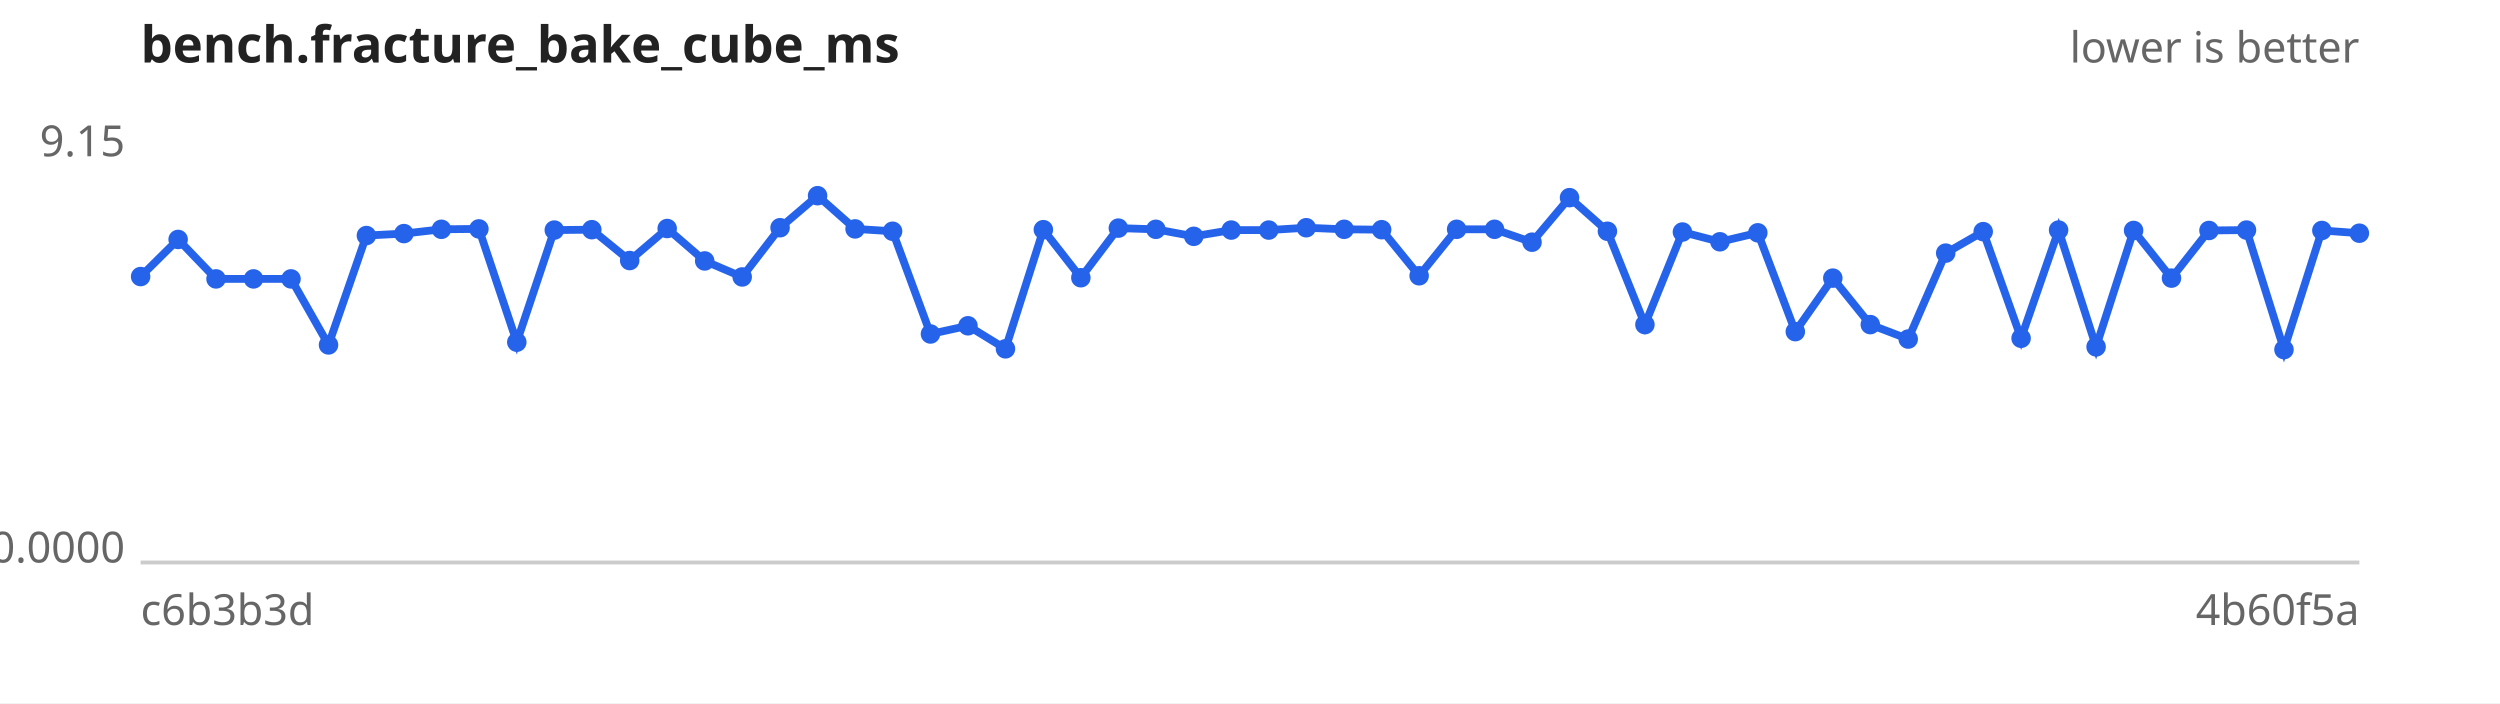
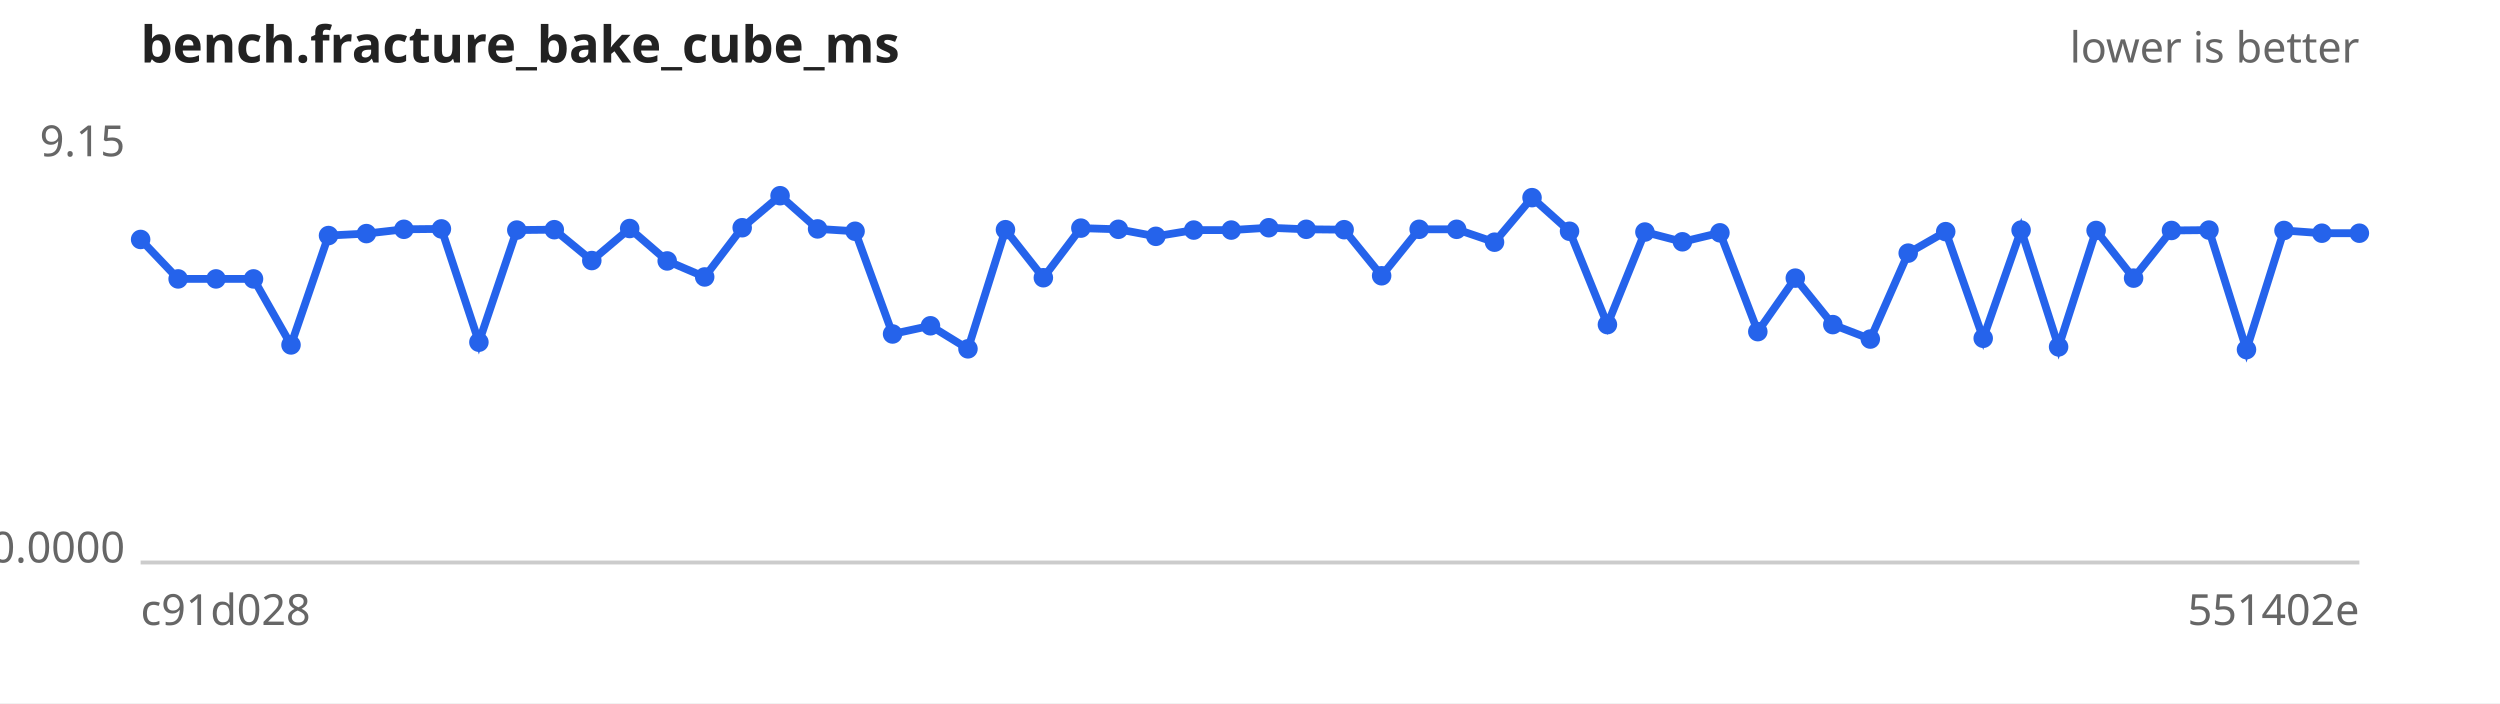
<svg xmlns="http://www.w3.org/2000/svg" width="640" height="180" viewBox="0 0 640 180" font-family="sans-serif" font-size="11">
  <rect width="640" height="180" fill="#ffffff" />
  <text x="36" y="16" font-size="13" font-weight="bold" fill="#222">bench.fracture_bake_cube_ms</text>
  <text x="604" y="16" text-anchor="end" fill="#666">lower is better</text>
  <line x1="36" y1="144" x2="604" y2="144" stroke="#ccc" />
  <text x="32" y="40.0" text-anchor="end" fill="#666">9.15</text>
  <text x="32" y="144.0" text-anchor="end" fill="#666">0.0000</text>
-   <text x="36" y="160" fill="#666">c6b3b3d</text>
-   <text x="604" y="160" text-anchor="end" fill="#666">4b60f5a</text>
-   <path d="M36.0,70.8 L45.6,61.3 L55.3,71.4 L64.9,71.4 L74.5,71.4 L84.1,88.3 L93.8,60.3 L103.4,59.8 L113.0,58.7 L122.6,58.6 L132.3,87.6 L141.9,58.9 L151.5,58.8 L161.2,66.7 L170.8,58.5 L180.4,66.8 L190.0,70.9 L199.7,58.3 L209.3,50.1 L218.9,58.6 L228.5,59.2 L238.2,85.5 L247.8,83.4 L257.4,89.3 L267.1,58.8 L276.7,71.1 L286.3,58.4 L295.9,58.7 L305.6,60.5 L315.2,58.9 L324.8,58.9 L334.4,58.3 L344.1,58.7 L353.7,58.8 L363.3,70.6 L372.9,58.7 L382.6,58.7 L392.2,62.0 L401.8,50.6 L411.5,59.2 L421.1,83.1 L430.7,59.4 L440.3,61.9 L450.0,59.6 L459.6,84.9 L469.2,71.2 L478.8,83.1 L488.5,86.8 L498.1,64.8 L507.7,59.3 L517.4,86.6 L527.0,58.9 L536.6,88.8 L546.2,59.0 L555.9,71.2 L565.5,59.0 L575.1,58.9 L584.7,89.5 L594.4,59.0 L604.0,59.7" fill="none" stroke="#2563eb" stroke-width="2" />
+   <text x="36" y="160" fill="#666">c91d028</text>
+   <text x="604" y="160" text-anchor="end" fill="#666">551402e</text>
+   <path d="M36.0,61.3 L45.6,71.4 L55.3,71.4 L64.9,71.4 L74.5,88.3 L84.1,60.3 L93.8,59.8 L103.4,58.7 L113.0,58.6 L122.6,87.6 L132.3,58.9 L141.9,58.8 L151.5,66.7 L161.2,58.5 L170.8,66.8 L180.4,70.9 L190.0,58.3 L199.7,50.1 L209.3,58.6 L218.9,59.2 L228.5,85.5 L238.2,83.4 L247.8,89.3 L257.4,58.8 L267.1,71.1 L276.7,58.4 L286.3,58.7 L295.9,60.5 L305.6,58.9 L315.2,58.9 L324.8,58.3 L334.4,58.7 L344.1,58.8 L353.7,70.6 L363.3,58.7 L372.9,58.7 L382.6,62.0 L392.2,50.6 L401.8,59.2 L411.5,83.1 L421.1,59.4 L430.7,61.9 L440.3,59.6 L450.0,84.9 L459.6,71.2 L469.2,83.1 L478.8,86.8 L488.5,64.8 L498.1,59.3 L507.7,86.6 L517.4,58.9 L527.0,88.8 L536.6,59.0 L546.2,71.2 L555.9,59.0 L565.5,58.9 L575.1,89.5 L584.7,59.0 L594.4,59.7 L604.0,59.7" fill="none" stroke="#2563eb" stroke-width="2" />
  <g fill="#2563eb">
-     <circle cx="36.0" cy="70.8" r="2.5" />
-     <circle cx="45.6" cy="61.3" r="2.5" />
+     <circle cx="36.0" cy="61.3" r="2.5" />
+     <circle cx="45.6" cy="71.4" r="2.5" />
    <circle cx="55.3" cy="71.4" r="2.5" />
    <circle cx="64.9" cy="71.4" r="2.5" />
-     <circle cx="74.5" cy="71.4" r="2.5" />
-     <circle cx="84.1" cy="88.3" r="2.5" />
-     <circle cx="93.8" cy="60.3" r="2.5" />
-     <circle cx="103.4" cy="59.8" r="2.5" />
-     <circle cx="113.0" cy="58.7" r="2.5" />
-     <circle cx="122.6" cy="58.6" r="2.5" />
-     <circle cx="132.3" cy="87.6" r="2.5" />
-     <circle cx="141.9" cy="58.9" r="2.5" />
-     <circle cx="151.5" cy="58.8" r="2.5" />
-     <circle cx="161.2" cy="66.7" r="2.5" />
-     <circle cx="170.8" cy="58.5" r="2.5" />
-     <circle cx="180.4" cy="66.8" r="2.5" />
-     <circle cx="190.0" cy="70.9" r="2.5" />
-     <circle cx="199.7" cy="58.3" r="2.5" />
-     <circle cx="209.3" cy="50.1" r="2.5" />
-     <circle cx="218.9" cy="58.6" r="2.5" />
-     <circle cx="228.5" cy="59.2" r="2.5" />
-     <circle cx="238.2" cy="85.5" r="2.5" />
-     <circle cx="247.8" cy="83.4" r="2.5" />
-     <circle cx="257.4" cy="89.3" r="2.5" />
-     <circle cx="267.1" cy="58.8" r="2.5" />
-     <circle cx="276.7" cy="71.1" r="2.5" />
-     <circle cx="286.3" cy="58.4" r="2.5" />
-     <circle cx="295.9" cy="58.7" r="2.5" />
-     <circle cx="305.6" cy="60.5" r="2.5" />
+     <circle cx="74.5" cy="88.3" r="2.5" />
+     <circle cx="84.1" cy="60.3" r="2.5" />
+     <circle cx="93.8" cy="59.8" r="2.5" />
+     <circle cx="103.4" cy="58.7" r="2.5" />
+     <circle cx="113.0" cy="58.6" r="2.5" />
+     <circle cx="122.6" cy="87.6" r="2.5" />
+     <circle cx="132.3" cy="58.9" r="2.5" />
+     <circle cx="141.9" cy="58.8" r="2.5" />
+     <circle cx="151.5" cy="66.7" r="2.5" />
+     <circle cx="161.2" cy="58.5" r="2.5" />
+     <circle cx="170.8" cy="66.8" r="2.5" />
+     <circle cx="180.4" cy="70.9" r="2.5" />
+     <circle cx="190.0" cy="58.3" r="2.5" />
+     <circle cx="199.7" cy="50.1" r="2.5" />
+     <circle cx="209.3" cy="58.6" r="2.5" />
+     <circle cx="218.9" cy="59.2" r="2.5" />
+     <circle cx="228.5" cy="85.5" r="2.5" />
+     <circle cx="238.2" cy="83.4" r="2.5" />
+     <circle cx="247.8" cy="89.3" r="2.5" />
+     <circle cx="257.4" cy="58.8" r="2.5" />
+     <circle cx="267.1" cy="71.1" r="2.5" />
+     <circle cx="276.7" cy="58.4" r="2.5" />
+     <circle cx="286.3" cy="58.7" r="2.5" />
+     <circle cx="295.9" cy="60.5" r="2.5" />
+     <circle cx="305.6" cy="58.9" r="2.5" />
    <circle cx="315.2" cy="58.9" r="2.5" />
-     <circle cx="324.8" cy="58.9" r="2.5" />
-     <circle cx="334.4" cy="58.3" r="2.5" />
-     <circle cx="344.1" cy="58.7" r="2.5" />
-     <circle cx="353.7" cy="58.8" r="2.5" />
-     <circle cx="363.3" cy="70.6" r="2.5" />
+     <circle cx="324.8" cy="58.3" r="2.5" />
+     <circle cx="334.4" cy="58.7" r="2.5" />
+     <circle cx="344.1" cy="58.8" r="2.5" />
+     <circle cx="353.7" cy="70.6" r="2.5" />
+     <circle cx="363.3" cy="58.7" r="2.5" />
    <circle cx="372.9" cy="58.7" r="2.5" />
-     <circle cx="382.6" cy="58.7" r="2.5" />
-     <circle cx="392.2" cy="62.0" r="2.5" />
-     <circle cx="401.8" cy="50.6" r="2.5" />
-     <circle cx="411.5" cy="59.2" r="2.5" />
-     <circle cx="421.1" cy="83.1" r="2.5" />
-     <circle cx="430.7" cy="59.4" r="2.5" />
-     <circle cx="440.3" cy="61.9" r="2.5" />
-     <circle cx="450.0" cy="59.6" r="2.5" />
-     <circle cx="459.6" cy="84.9" r="2.5" />
-     <circle cx="469.2" cy="71.2" r="2.5" />
-     <circle cx="478.8" cy="83.1" r="2.5" />
-     <circle cx="488.5" cy="86.8" r="2.5" />
-     <circle cx="498.1" cy="64.8" r="2.5" />
-     <circle cx="507.7" cy="59.3" r="2.5" />
-     <circle cx="517.4" cy="86.6" r="2.5" />
-     <circle cx="527.0" cy="58.9" r="2.5" />
-     <circle cx="536.6" cy="88.8" r="2.5" />
-     <circle cx="546.2" cy="59.0" r="2.5" />
-     <circle cx="555.9" cy="71.2" r="2.5" />
-     <circle cx="565.5" cy="59.0" r="2.5" />
-     <circle cx="575.1" cy="58.9" r="2.5" />
-     <circle cx="584.7" cy="89.5" r="2.5" />
-     <circle cx="594.4" cy="59.0" r="2.5" />
+     <circle cx="382.6" cy="62.0" r="2.5" />
+     <circle cx="392.2" cy="50.6" r="2.5" />
+     <circle cx="401.8" cy="59.2" r="2.5" />
+     <circle cx="411.5" cy="83.1" r="2.5" />
+     <circle cx="421.1" cy="59.4" r="2.5" />
+     <circle cx="430.7" cy="61.9" r="2.5" />
+     <circle cx="440.3" cy="59.6" r="2.5" />
+     <circle cx="450.0" cy="84.9" r="2.5" />
+     <circle cx="459.6" cy="71.2" r="2.5" />
+     <circle cx="469.2" cy="83.1" r="2.5" />
+     <circle cx="478.8" cy="86.8" r="2.5" />
+     <circle cx="488.5" cy="64.8" r="2.5" />
+     <circle cx="498.1" cy="59.3" r="2.5" />
+     <circle cx="507.7" cy="86.6" r="2.5" />
+     <circle cx="517.4" cy="58.9" r="2.5" />
+     <circle cx="527.0" cy="88.8" r="2.5" />
+     <circle cx="536.6" cy="59.0" r="2.5" />
+     <circle cx="546.2" cy="71.2" r="2.5" />
+     <circle cx="555.9" cy="59.0" r="2.5" />
+     <circle cx="565.5" cy="58.9" r="2.5" />
+     <circle cx="575.1" cy="89.5" r="2.5" />
+     <circle cx="584.7" cy="59.0" r="2.5" />
+     <circle cx="594.4" cy="59.7" r="2.5" />
    <circle cx="604.0" cy="59.7" r="2.5" />
  </g>
</svg>
